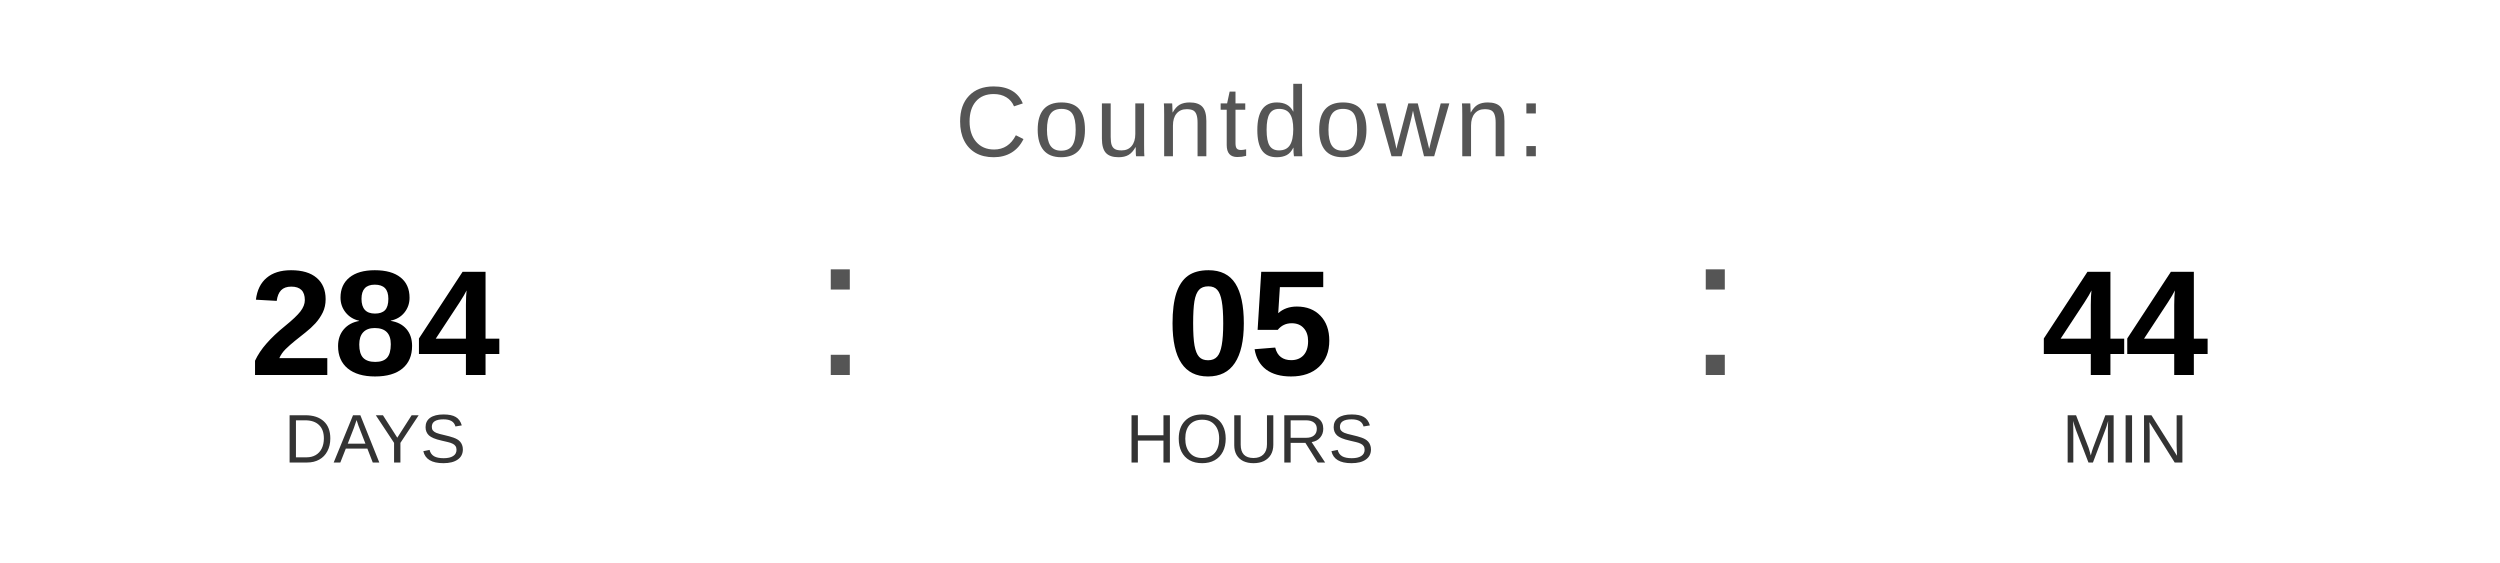
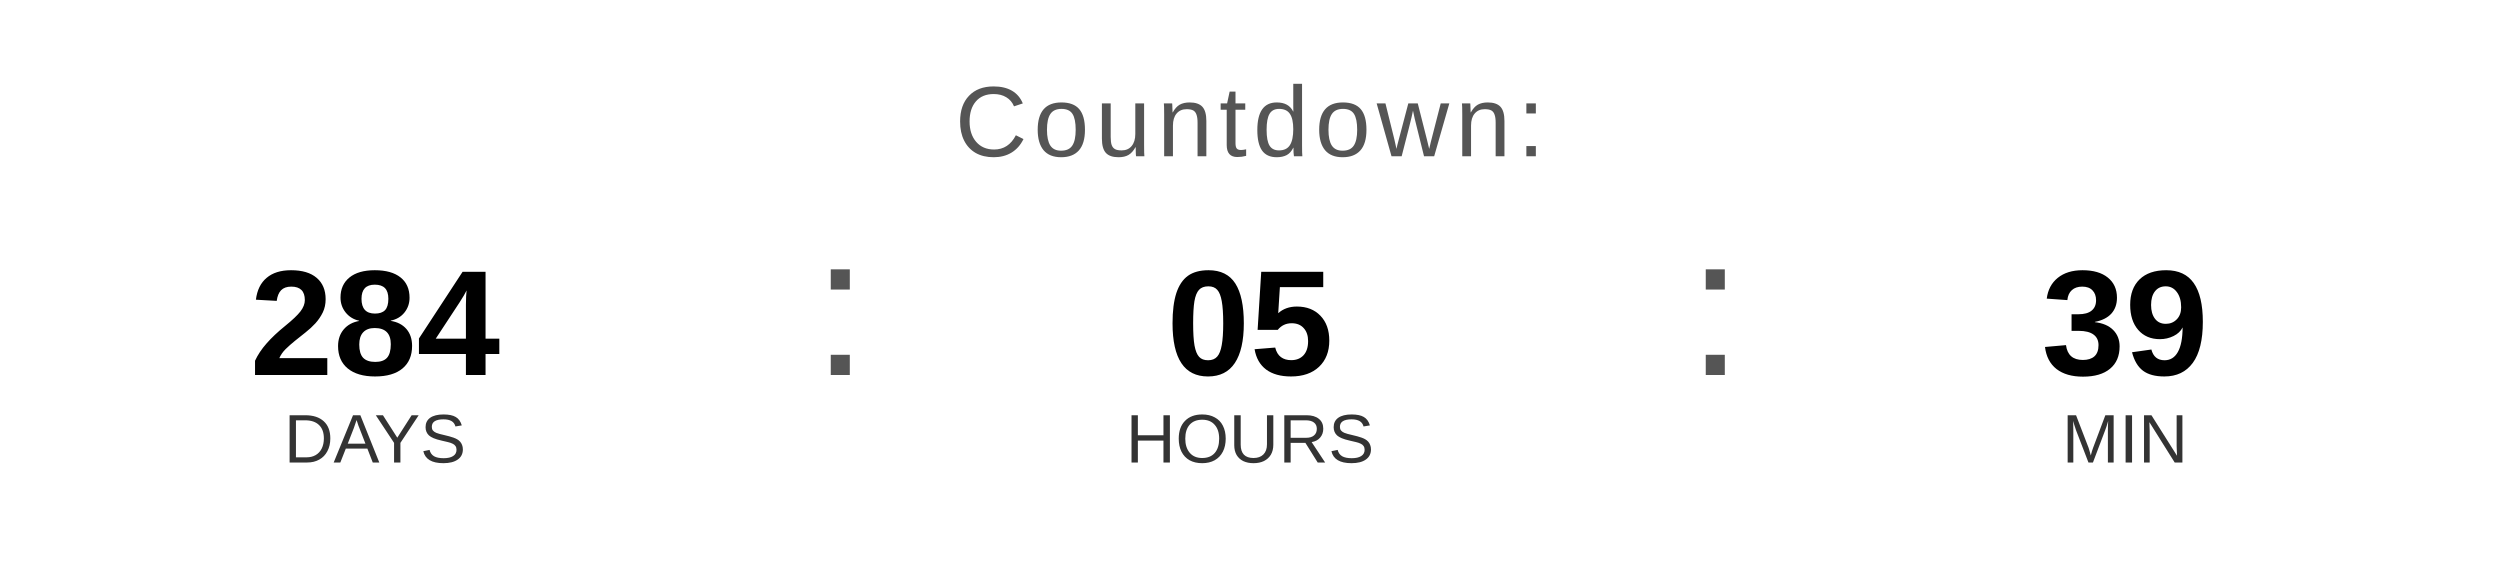
<svg xmlns="http://www.w3.org/2000/svg" width="400" height="90" viewBox="0 0 400 90">
  <text x="200" y="25" font-family="Arial, Helvetica, sans-serif" font-size="16" fill="#555555" text-anchor="middle" letter-spacing="1">
    Countdown:
  </text>
  <text x="60" y="60" font-family="Arial, Helvetica, sans-serif" font-size="24" font-weight="bold" fill="#000000" text-anchor="middle">284</text>
  <text x="60" y="74" font-family="Arial, Helvetica, sans-serif" font-size="11" fill="#333333" text-anchor="middle">DAYS</text>
  <text x="130" y="60" font-family="Arial, sans-serif" font-size="32" fill="#555555">:</text>
  <text x="200" y="60" font-family="Arial, Helvetica, sans-serif" font-size="24" font-weight="bold" fill="#000000" text-anchor="middle">05</text>
  <text x="200" y="74" font-family="Arial, Helvetica, sans-serif" font-size="11" fill="#333333" text-anchor="middle">HOURS</text>
  <text x="270" y="60" font-family="Arial, sans-serif" font-size="32" fill="#555555">:</text>
-   <text x="340" y="60" font-family="Arial, Helvetica, sans-serif" font-size="24" font-weight="bold" fill="#000000" text-anchor="middle">44</text>
+   <text x="340" y="60" font-family="Arial, Helvetica, sans-serif" font-size="24" font-weight="bold" fill="#000000" text-anchor="middle">39</text>
  <text x="340" y="74" font-family="Arial, Helvetica, sans-serif" font-size="11" fill="#333333" text-anchor="middle">MIN</text>
</svg>
